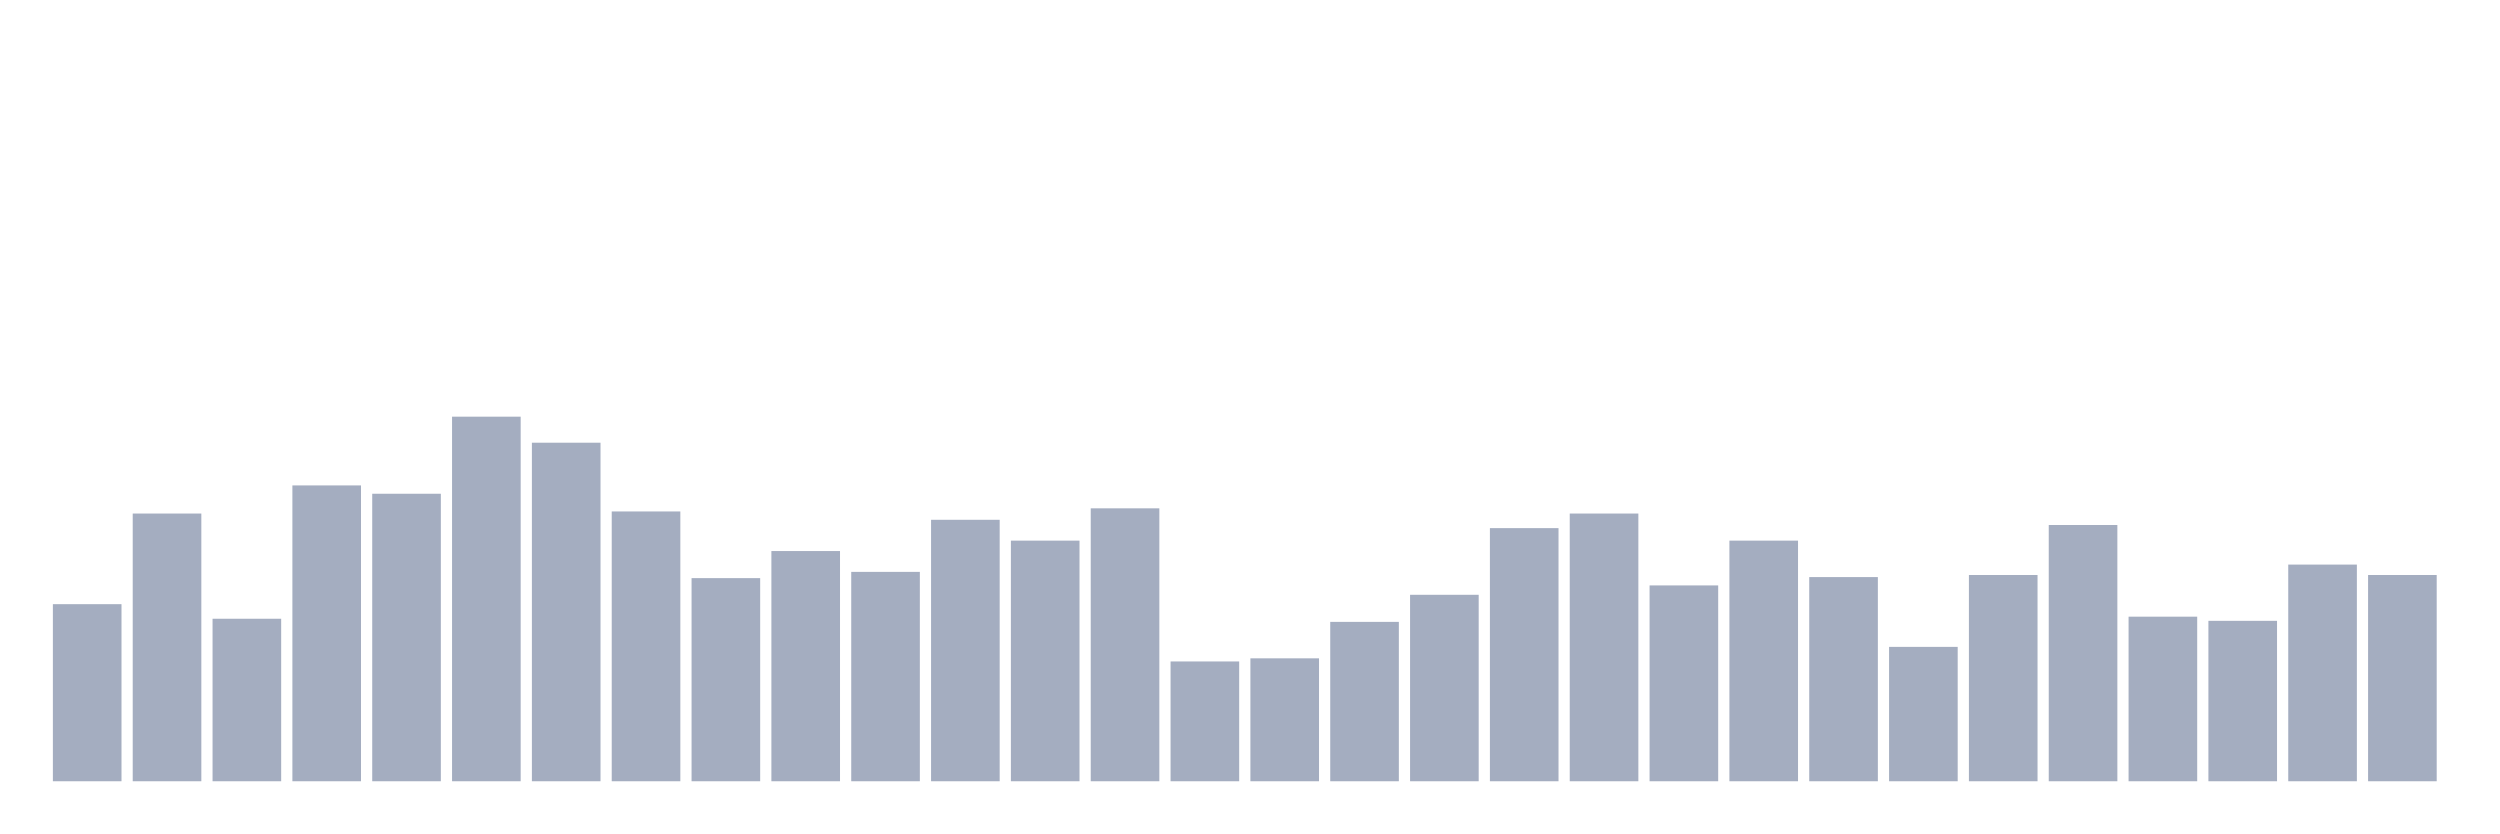
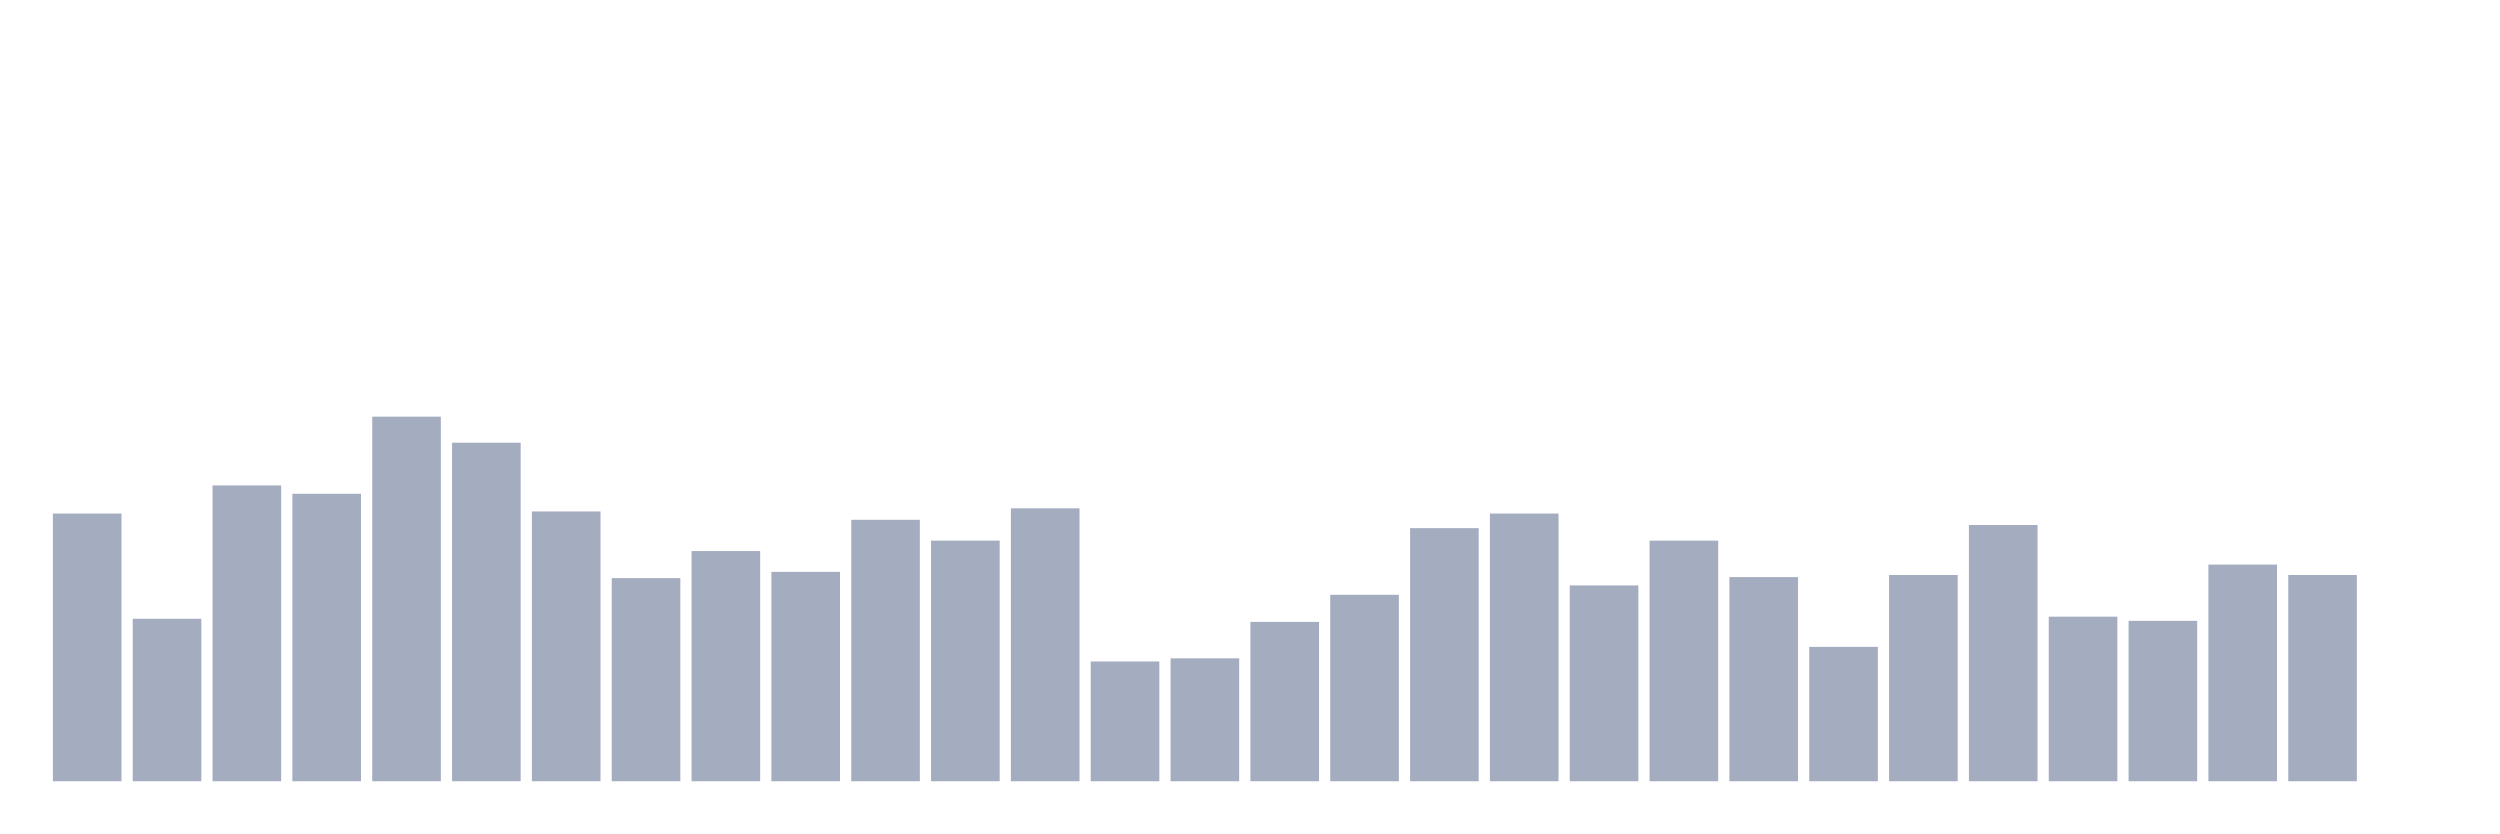
<svg xmlns="http://www.w3.org/2000/svg" viewBox="0 0 480 160">
  <g transform="translate(10,10)">
-     <rect class="bar" x="0.153" width="13.175" y="106" height="34" fill="rgb(164,173,192)" />
-     <rect class="bar" x="15.482" width="13.175" y="88.6" height="51.4" fill="rgb(164,173,192)" />
-     <rect class="bar" x="30.81" width="13.175" y="108.8" height="31.2" fill="rgb(164,173,192)" />
-     <rect class="bar" x="46.138" width="13.175" y="83.2" height="56.8" fill="rgb(164,173,192)" />
-     <rect class="bar" x="61.466" width="13.175" y="84.8" height="55.2" fill="rgb(164,173,192)" />
-     <rect class="bar" x="76.794" width="13.175" y="70" height="70" fill="rgb(164,173,192)" />
-     <rect class="bar" x="92.123" width="13.175" y="75" height="65" fill="rgb(164,173,192)" />
-     <rect class="bar" x="107.451" width="13.175" y="88.2" height="51.8" fill="rgb(164,173,192)" />
-     <rect class="bar" x="122.779" width="13.175" y="101" height="39" fill="rgb(164,173,192)" />
-     <rect class="bar" x="138.107" width="13.175" y="95.8" height="44.2" fill="rgb(164,173,192)" />
-     <rect class="bar" x="153.436" width="13.175" y="99.8" height="40.2" fill="rgb(164,173,192)" />
-     <rect class="bar" x="168.764" width="13.175" y="89.8" height="50.2" fill="rgb(164,173,192)" />
-     <rect class="bar" x="184.092" width="13.175" y="93.8" height="46.2" fill="rgb(164,173,192)" />
-     <rect class="bar" x="199.42" width="13.175" y="87.6" height="52.4" fill="rgb(164,173,192)" />
-     <rect class="bar" x="214.748" width="13.175" y="117" height="23" fill="rgb(164,173,192)" />
-     <rect class="bar" x="230.077" width="13.175" y="116.4" height="23.6" fill="rgb(164,173,192)" />
-     <rect class="bar" x="245.405" width="13.175" y="109.4" height="30.6" fill="rgb(164,173,192)" />
-     <rect class="bar" x="260.733" width="13.175" y="104.2" height="35.8" fill="rgb(164,173,192)" />
-     <rect class="bar" x="276.061" width="13.175" y="91.4" height="48.6" fill="rgb(164,173,192)" />
-     <rect class="bar" x="291.39" width="13.175" y="88.6" height="51.4" fill="rgb(164,173,192)" />
-     <rect class="bar" x="306.718" width="13.175" y="102.4" height="37.6" fill="rgb(164,173,192)" />
-     <rect class="bar" x="322.046" width="13.175" y="93.8" height="46.2" fill="rgb(164,173,192)" />
-     <rect class="bar" x="337.374" width="13.175" y="100.8" height="39.2" fill="rgb(164,173,192)" />
-     <rect class="bar" x="352.702" width="13.175" y="114.2" height="25.8" fill="rgb(164,173,192)" />
-     <rect class="bar" x="368.031" width="13.175" y="100.4" height="39.6" fill="rgb(164,173,192)" />
-     <rect class="bar" x="383.359" width="13.175" y="90.8" height="49.2" fill="rgb(164,173,192)" />
-     <rect class="bar" x="398.687" width="13.175" y="108.4" height="31.6" fill="rgb(164,173,192)" />
-     <rect class="bar" x="414.015" width="13.175" y="109.2" height="30.8" fill="rgb(164,173,192)" />
-     <rect class="bar" x="429.344" width="13.175" y="98.4" height="41.6" fill="rgb(164,173,192)" />
-     <rect class="bar" x="444.672" width="13.175" y="100.4" height="39.6" fill="rgb(164,173,192)" />
+     <rect class="bar" x="0.153" width="13.175" y="88.6" height="51.4" fill="rgb(164,173,192)" />
+     <rect class="bar" x="15.482" width="13.175" y="108.8" height="31.2" fill="rgb(164,173,192)" />
+     <rect class="bar" x="30.81" width="13.175" y="83.2" height="56.8" fill="rgb(164,173,192)" />
+     <rect class="bar" x="46.138" width="13.175" y="84.8" height="55.2" fill="rgb(164,173,192)" />
+     <rect class="bar" x="61.466" width="13.175" y="70" height="70" fill="rgb(164,173,192)" />
+     <rect class="bar" x="76.794" width="13.175" y="75" height="65" fill="rgb(164,173,192)" />
+     <rect class="bar" x="92.123" width="13.175" y="88.2" height="51.8" fill="rgb(164,173,192)" />
+     <rect class="bar" x="107.451" width="13.175" y="101" height="39" fill="rgb(164,173,192)" />
+     <rect class="bar" x="122.779" width="13.175" y="95.8" height="44.2" fill="rgb(164,173,192)" />
+     <rect class="bar" x="138.107" width="13.175" y="99.8" height="40.2" fill="rgb(164,173,192)" />
+     <rect class="bar" x="153.436" width="13.175" y="89.8" height="50.2" fill="rgb(164,173,192)" />
+     <rect class="bar" x="168.764" width="13.175" y="93.8" height="46.2" fill="rgb(164,173,192)" />
+     <rect class="bar" x="184.092" width="13.175" y="87.6" height="52.4" fill="rgb(164,173,192)" />
+     <rect class="bar" x="199.42" width="13.175" y="117" height="23" fill="rgb(164,173,192)" />
+     <rect class="bar" x="214.748" width="13.175" y="116.4" height="23.6" fill="rgb(164,173,192)" />
+     <rect class="bar" x="230.077" width="13.175" y="109.4" height="30.6" fill="rgb(164,173,192)" />
+     <rect class="bar" x="245.405" width="13.175" y="104.2" height="35.8" fill="rgb(164,173,192)" />
+     <rect class="bar" x="260.733" width="13.175" y="91.4" height="48.6" fill="rgb(164,173,192)" />
+     <rect class="bar" x="276.061" width="13.175" y="88.6" height="51.4" fill="rgb(164,173,192)" />
+     <rect class="bar" x="291.39" width="13.175" y="102.4" height="37.6" fill="rgb(164,173,192)" />
+     <rect class="bar" x="306.718" width="13.175" y="93.8" height="46.2" fill="rgb(164,173,192)" />
+     <rect class="bar" x="322.046" width="13.175" y="100.8" height="39.2" fill="rgb(164,173,192)" />
+     <rect class="bar" x="337.374" width="13.175" y="114.2" height="25.8" fill="rgb(164,173,192)" />
+     <rect class="bar" x="352.702" width="13.175" y="100.4" height="39.6" fill="rgb(164,173,192)" />
+     <rect class="bar" x="368.031" width="13.175" y="90.8" height="49.2" fill="rgb(164,173,192)" />
+     <rect class="bar" x="383.359" width="13.175" y="108.4" height="31.6" fill="rgb(164,173,192)" />
+     <rect class="bar" x="398.687" width="13.175" y="109.2" height="30.8" fill="rgb(164,173,192)" />
+     <rect class="bar" x="414.015" width="13.175" y="98.4" height="41.6" fill="rgb(164,173,192)" />
+     <rect class="bar" x="429.344" width="13.175" y="100.4" height="39.6" fill="rgb(164,173,192)" />
+     <rect class="bar" x="444.672" width="13.175" y="140" height="0" fill="rgb(164,173,192)" />
  </g>
</svg>
